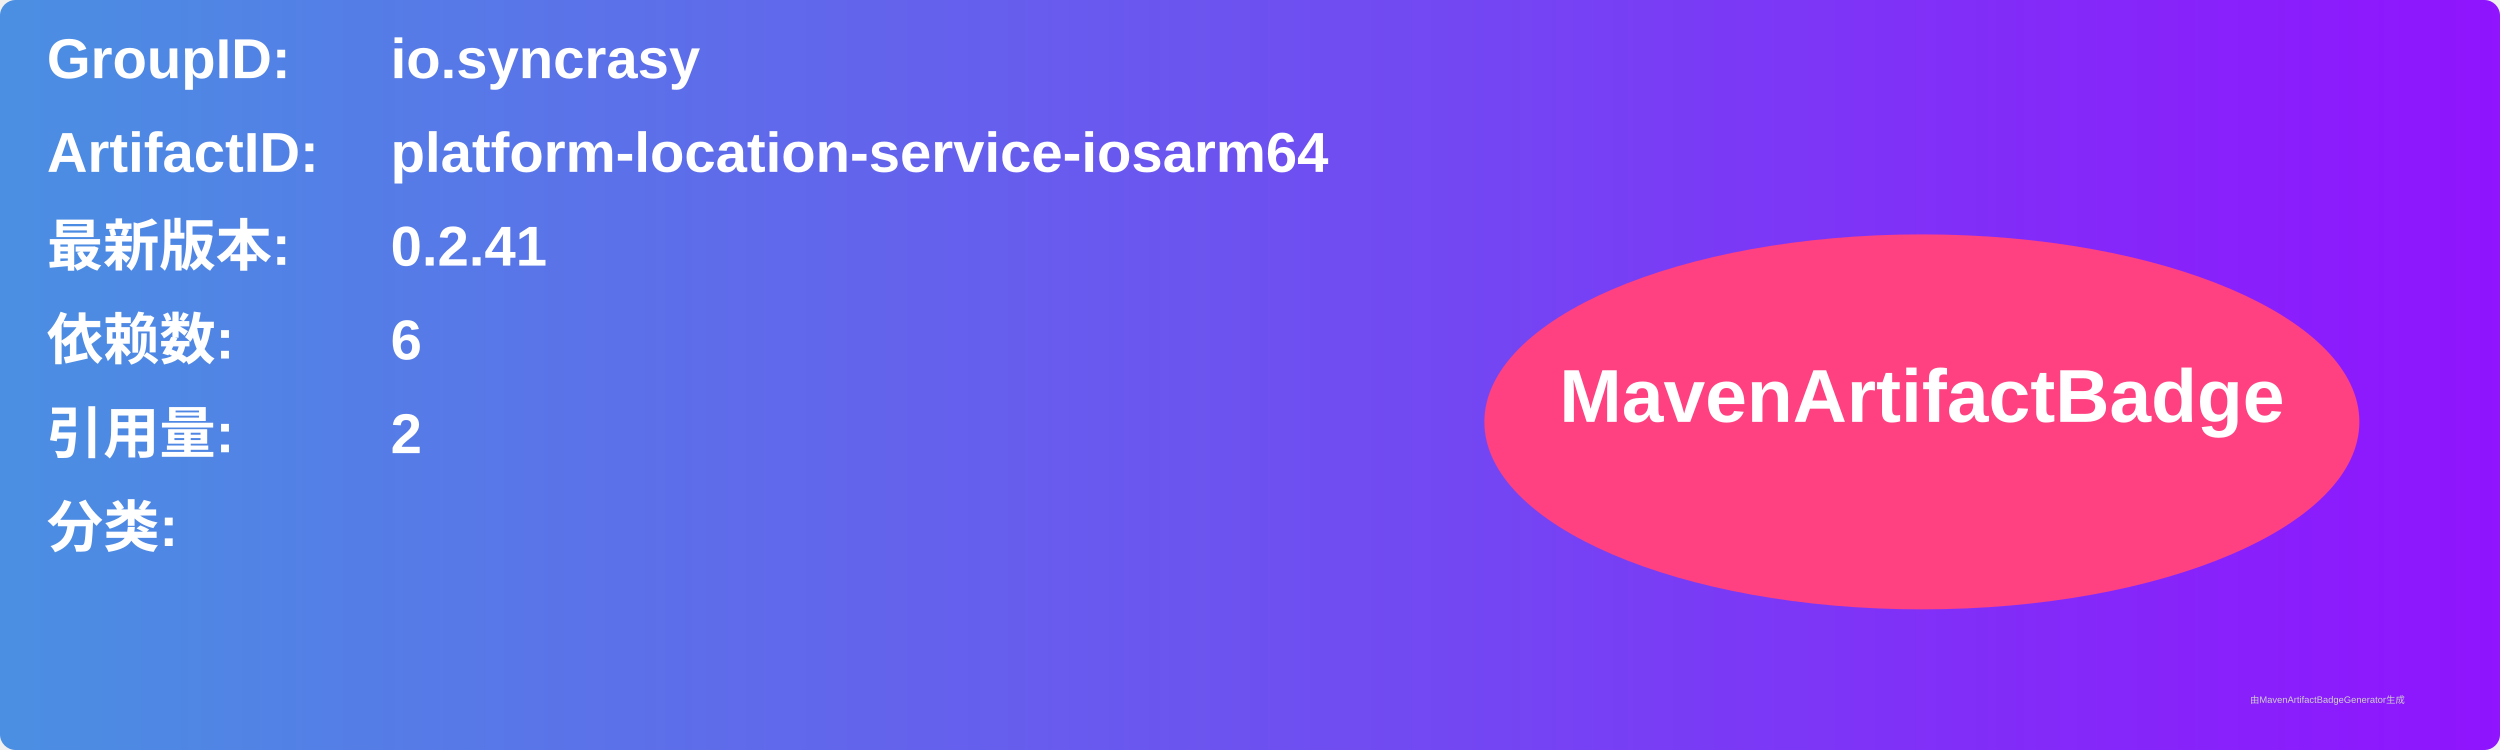
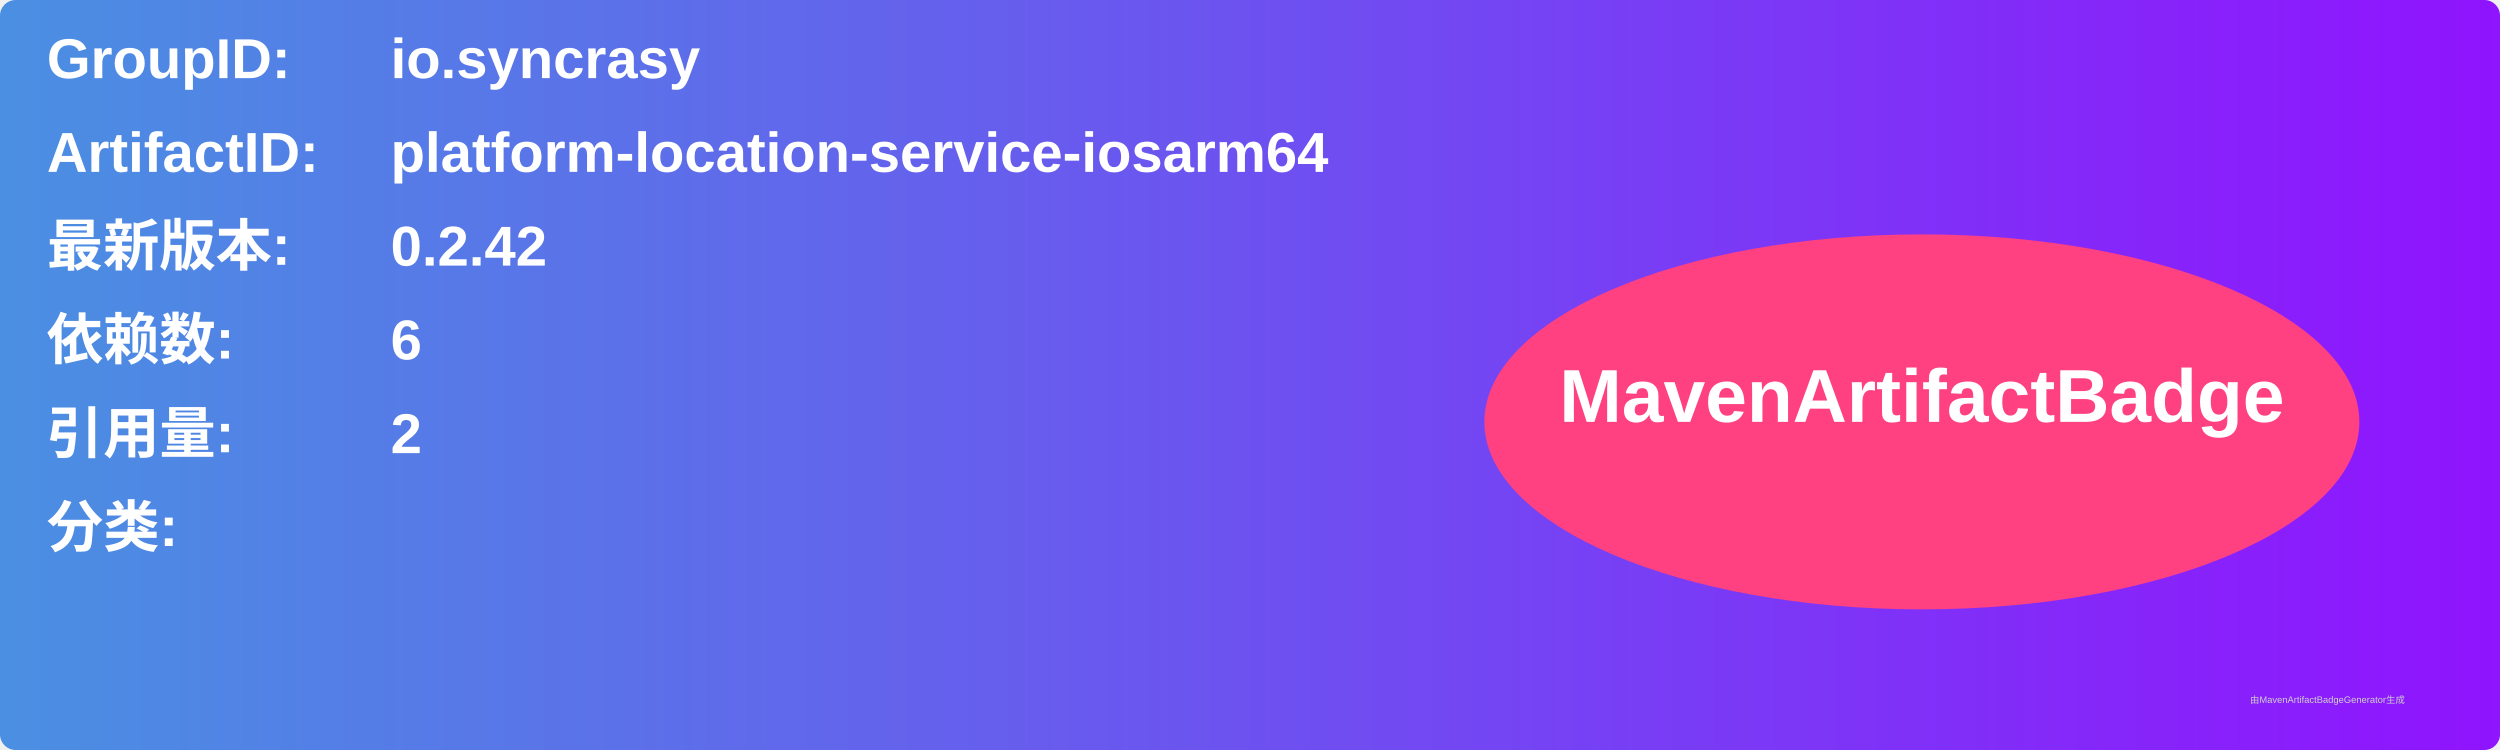
<svg xmlns="http://www.w3.org/2000/svg" width="800" height="240" viewBox="0 0 800 240">
  <linearGradient id="grad" x1="0%" y1="0%" x2="100%" y2="0%">
    <stop offset="0%" stop-color="#4a90e2" />
    <stop offset="100%" stop-color="#9013fe" />
  </linearGradient>
  <rect width="100%" height="100%" rx="5" ry="5" fill="url(#grad)" />
  <g transform="translate(15, 15)">
    <text x="0" y="10" font-family="Arial" font-size="18" fill="white" font-weight="bold" width="260">GroupID:</text>
    <text x="110" y="10" font-family="Arial" font-size="18" fill="white" font-weight="bold" width="460">io.syncrasy</text>
    <text x="0" y="40" font-family="Arial" font-size="18" fill="white" font-weight="bold" width="260">ArtifactID:</text>
    <text x="110" y="40" font-family="Arial" font-size="18" fill="white" font-weight="bold" width="460">platform-location-service-iosarm64</text>
    <text x="0" y="70" font-family="Arial" font-size="18" fill="white" font-weight="bold">最新版本:</text>
    <text x="110" y="70" font-family="Arial" font-size="18" fill="white" font-weight="bold">
-       <tspan font-weight="bold">0.2.41</tspan>
+       <tspan font-weight="bold">0.2.42</tspan>
    </text>
    <text x="0" y="100" font-family="Arial" font-size="18" fill="white" font-weight="bold">依赖数: </text>
    <text x="110" y="100" font-family="Arial" font-size="18" fill="white">
      <tspan font-weight="bold">6</tspan>
    </text>
    <text x="0" y="130" font-family="Arial" font-size="18" fill="white" font-weight="bold">引用量: </text>
    <text x="110" y="130" font-family="Arial" font-size="18" fill="white">
      <tspan font-weight="bold">2</tspan>
    </text>
    <text x="0" y="160" font-family="Arial" font-size="18" fill="white" font-weight="bold">分类:</text>
    <text x="10" y="190" font-family="Arial" font-size="10" fill="white">
      <tspan font-weight="bold" />
    </text>
    <ellipse cx="600" cy="120" rx="140" ry="60" fill="#ff4081" />
    <text x="600" y="120" text-anchor="middle" font-family="Arial" font-size="24" fill="white" font-weight="bold">MavenArtifactBadge</text>
  </g>
  <text x="720" y="225" font-family="Arial" font-size="3" fill="#d0d0d0">由MavenArtifactBadgeGenerator生成</text>
</svg>
